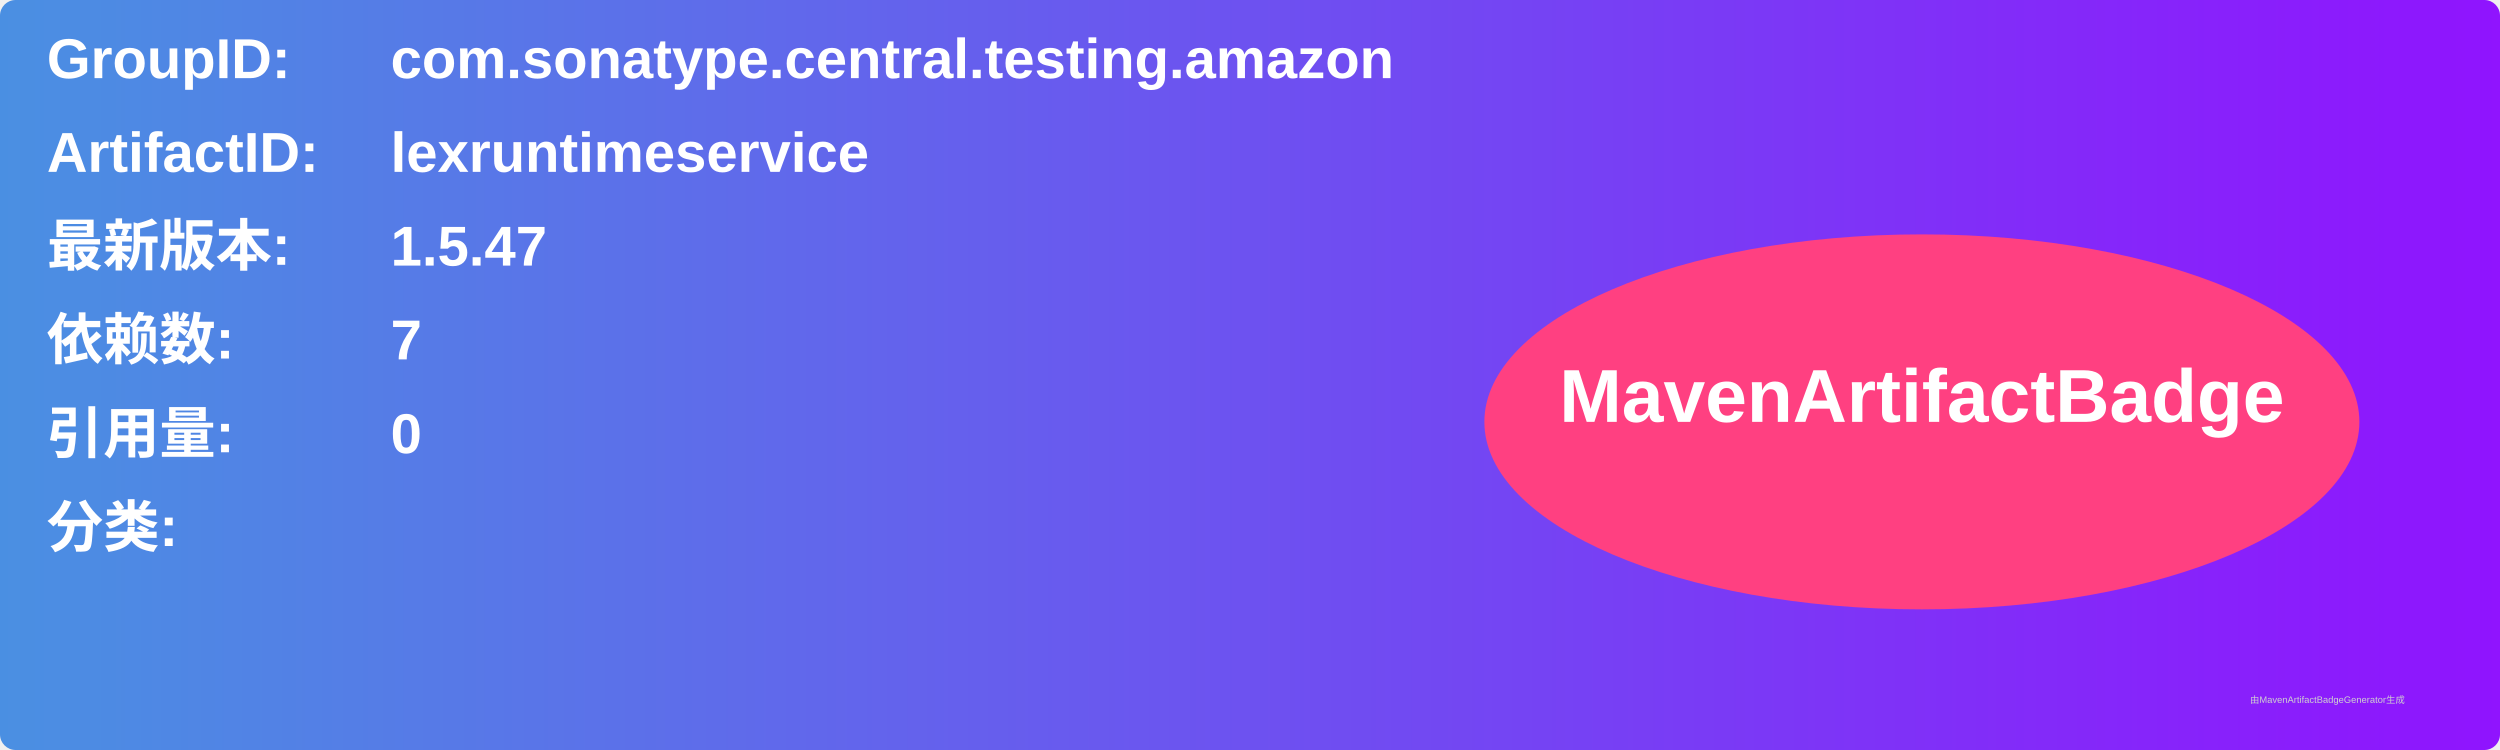
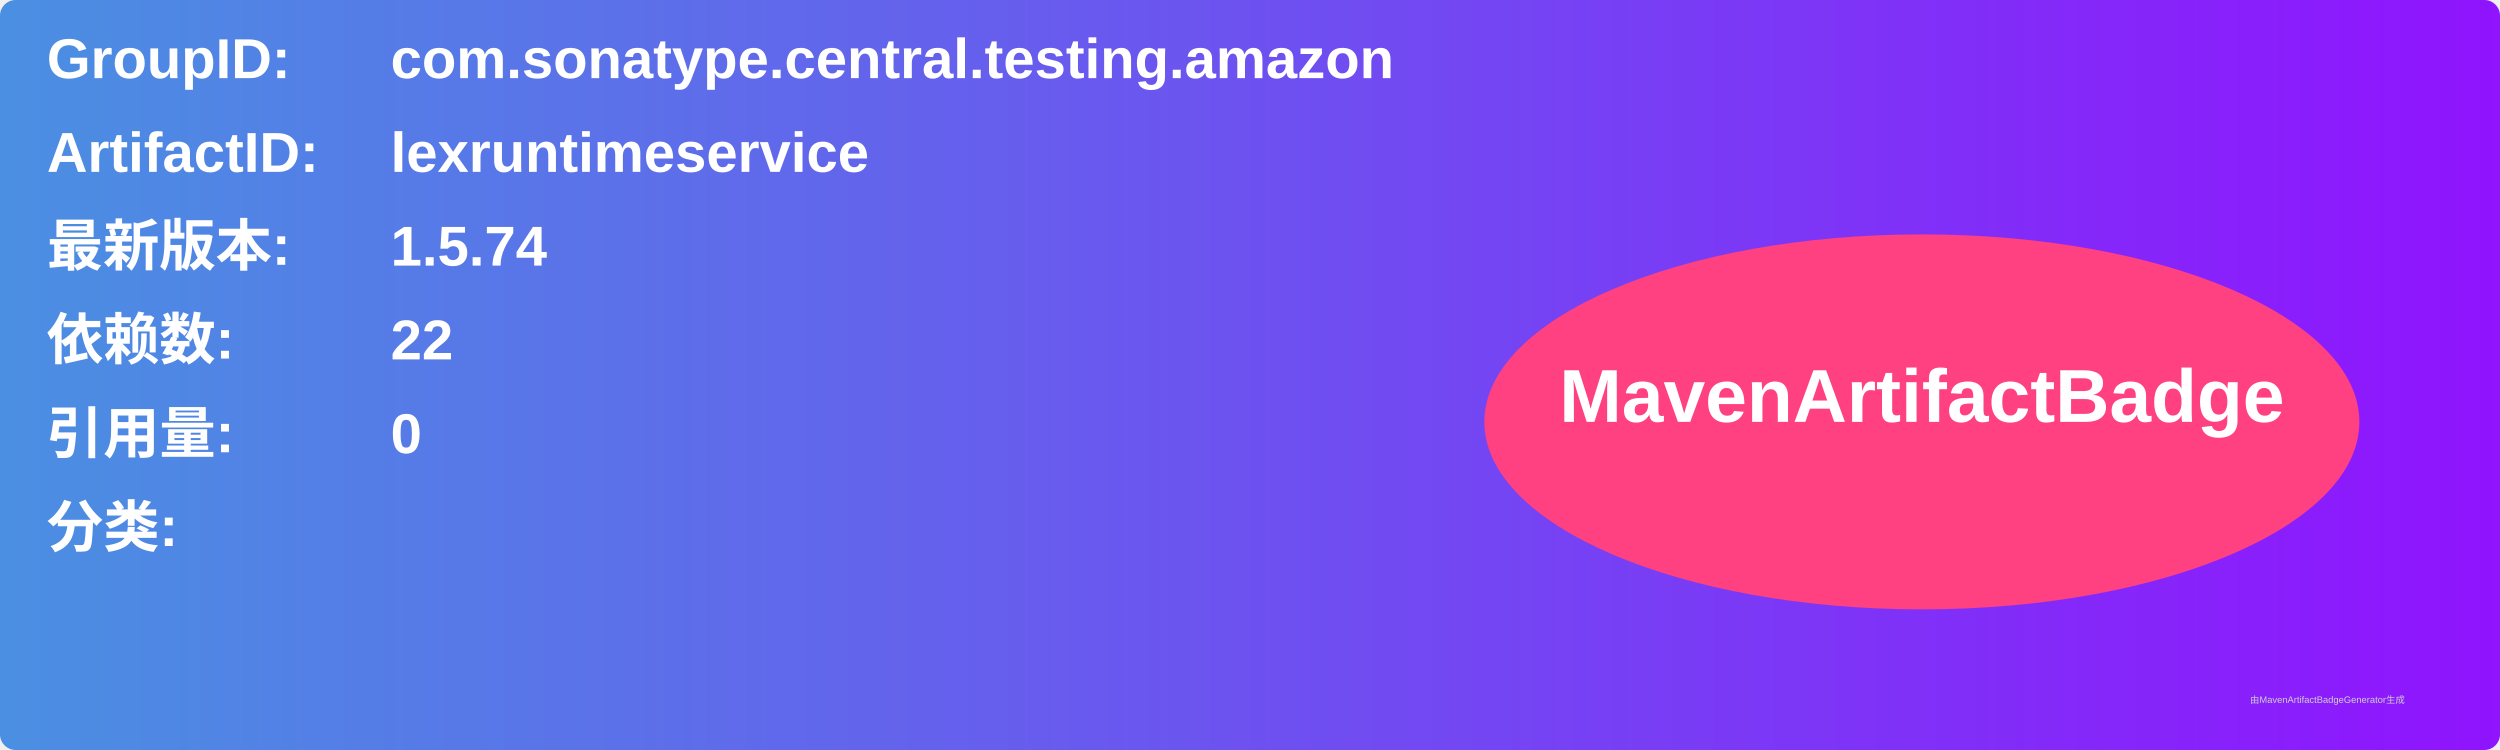
<svg xmlns="http://www.w3.org/2000/svg" width="800" height="240" viewBox="0 0 800 240">
  <linearGradient id="grad" x1="0%" y1="0%" x2="100%" y2="0%">
    <stop offset="0%" stop-color="#4a90e2" />
    <stop offset="100%" stop-color="#9013fe" />
  </linearGradient>
  <rect width="100%" height="100%" rx="5" ry="5" fill="url(#grad)" />
  <g transform="translate(15, 15)">
    <text x="0" y="10" font-family="Arial" font-size="18" fill="white" font-weight="bold" width="260">GroupID:</text>
    <text x="110" y="10" font-family="Arial" font-size="18" fill="white" font-weight="bold" width="460">com.sonatype.central.testing.amazon</text>
    <text x="0" y="40" font-family="Arial" font-size="18" fill="white" font-weight="bold" width="260">ArtifactID:</text>
    <text x="110" y="40" font-family="Arial" font-size="18" fill="white" font-weight="bold" width="460">lexruntimeservice</text>
    <text x="0" y="70" font-family="Arial" font-size="18" fill="white" font-weight="bold">最新版本:</text>
    <text x="110" y="70" font-family="Arial" font-size="18" fill="white" font-weight="bold">
-       <tspan font-weight="bold">1.5.47</tspan>
+       <tspan font-weight="bold">1.5.74</tspan>
    </text>
    <text x="0" y="100" font-family="Arial" font-size="18" fill="white" font-weight="bold">依赖数: </text>
    <text x="110" y="100" font-family="Arial" font-size="18" fill="white">
-       <tspan font-weight="bold">7</tspan>
+       <tspan font-weight="bold">22</tspan>
    </text>
    <text x="0" y="130" font-family="Arial" font-size="18" fill="white" font-weight="bold">引用量: </text>
    <text x="110" y="130" font-family="Arial" font-size="18" fill="white">
      <tspan font-weight="bold">0</tspan>
    </text>
    <text x="0" y="160" font-family="Arial" font-size="18" fill="white" font-weight="bold">分类:</text>
    <text x="10" y="190" font-family="Arial" font-size="10" fill="white">
      <tspan font-weight="bold" />
    </text>
    <ellipse cx="600" cy="120" rx="140" ry="60" fill="#ff4081" />
    <text x="600" y="120" text-anchor="middle" font-family="Arial" font-size="24" fill="white" font-weight="bold">MavenArtifactBadge</text>
  </g>
  <text x="720" y="225" font-family="Arial" font-size="3" fill="#d0d0d0">由MavenArtifactBadgeGenerator生成</text>
</svg>
